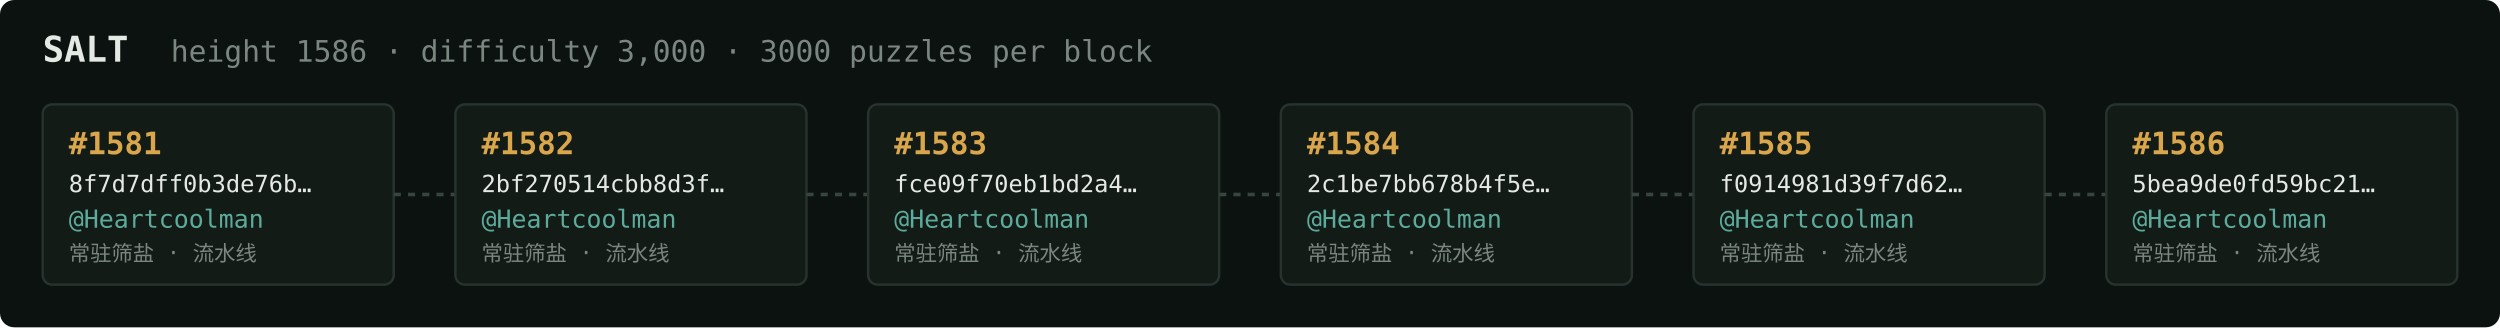
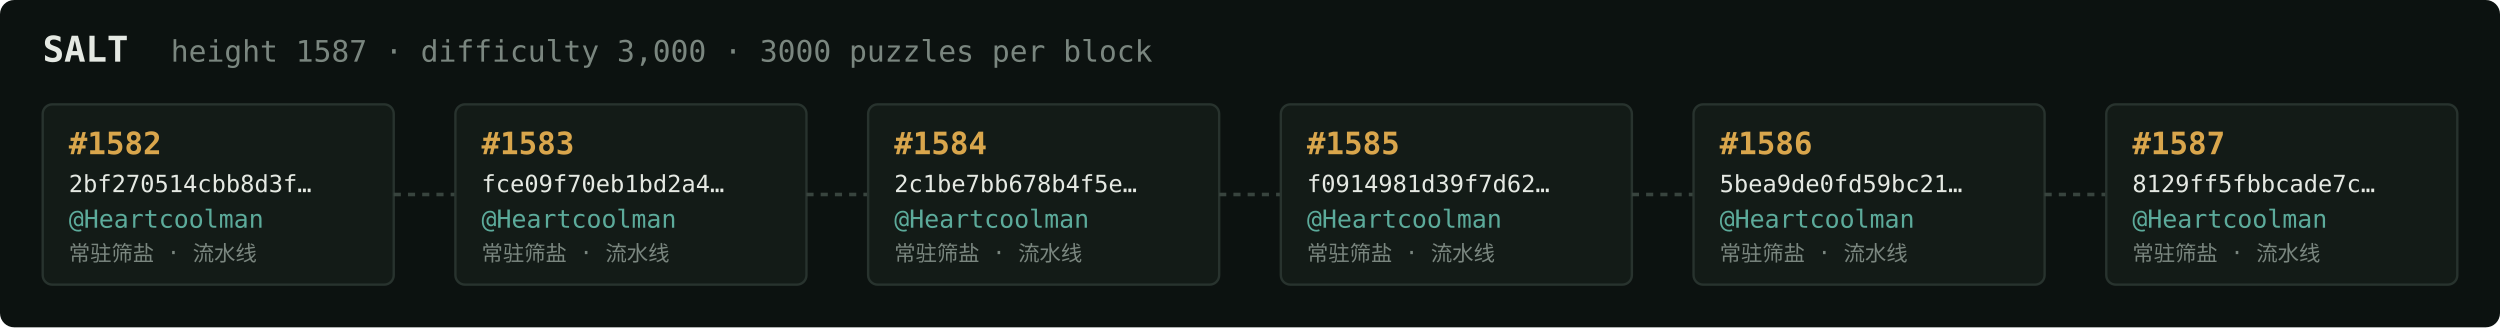
<svg xmlns="http://www.w3.org/2000/svg" width="1054" height="138" viewBox="0 0 1054 138" font-family="ui-monospace,SFMono-Regular,Menlo,monospace">
  <rect fill="#0c1210" width="1054" height="138" rx="6" />
  <text x="18" y="26" fill="#e5e9e3" font-size="15" font-weight="700">SALT</text>
-   <text x="72" y="26" fill="#7a867f" font-size="12.5">height 1586 · difficulty 3,000 · 3000 puzzles per block</text>
+   <text x="72" y="26" fill="#7a867f" font-size="12.5">height 1587 · difficulty 3,000 · 3000 puzzles per block</text>
  <rect x="18" y="44" width="148" height="76" rx="4" fill="#131b17" stroke="#28332e" stroke-width="1" />
-   <text x="29" y="65" fill="#d9a64c" font-size="13" font-weight="700">#1581</text>
-   <text x="29" y="81" fill="#e5e9e3" font-size="10">8f7d7dff0b3de76b…</text>
+   <text x="29" y="65" fill="#d9a64c" font-size="13" font-weight="700">#1582</text>
+   <text x="29" y="81" fill="#e5e9e3" font-size="10">2bf270514cbb8d3f…</text>
  <text x="29" y="96" fill="#5cab9b" font-size="10.5">@Heartcoolman</text>
  <text x="29" y="110" fill="#7a867f" font-size="9">常驻筛盐 · 流水线</text>
  <line x1="166" y1="82.0" x2="192" y2="82.0" stroke="#38443e" stroke-width="1.5" stroke-dasharray="3 3" />
  <rect x="192" y="44" width="148" height="76" rx="4" fill="#131b17" stroke="#28332e" stroke-width="1" />
-   <text x="203" y="65" fill="#d9a64c" font-size="13" font-weight="700">#1582</text>
-   <text x="203" y="81" fill="#e5e9e3" font-size="10">2bf270514cbb8d3f…</text>
+   <text x="203" y="65" fill="#d9a64c" font-size="13" font-weight="700">#1583</text>
+   <text x="203" y="81" fill="#e5e9e3" font-size="10">fce09f70eb1bd2a4…</text>
  <text x="203" y="96" fill="#5cab9b" font-size="10.5">@Heartcoolman</text>
  <text x="203" y="110" fill="#7a867f" font-size="9">常驻筛盐 · 流水线</text>
  <line x1="340" y1="82.0" x2="366" y2="82.0" stroke="#38443e" stroke-width="1.5" stroke-dasharray="3 3" />
  <rect x="366" y="44" width="148" height="76" rx="4" fill="#131b17" stroke="#28332e" stroke-width="1" />
-   <text x="377" y="65" fill="#d9a64c" font-size="13" font-weight="700">#1583</text>
-   <text x="377" y="81" fill="#e5e9e3" font-size="10">fce09f70eb1bd2a4…</text>
+   <text x="377" y="65" fill="#d9a64c" font-size="13" font-weight="700">#1584</text>
+   <text x="377" y="81" fill="#e5e9e3" font-size="10">2c1be7bb678b4f5e…</text>
  <text x="377" y="96" fill="#5cab9b" font-size="10.5">@Heartcoolman</text>
  <text x="377" y="110" fill="#7a867f" font-size="9">常驻筛盐 · 流水线</text>
  <line x1="514" y1="82.0" x2="540" y2="82.0" stroke="#38443e" stroke-width="1.5" stroke-dasharray="3 3" />
  <rect x="540" y="44" width="148" height="76" rx="4" fill="#131b17" stroke="#28332e" stroke-width="1" />
-   <text x="551" y="65" fill="#d9a64c" font-size="13" font-weight="700">#1584</text>
-   <text x="551" y="81" fill="#e5e9e3" font-size="10">2c1be7bb678b4f5e…</text>
+   <text x="551" y="65" fill="#d9a64c" font-size="13" font-weight="700">#1585</text>
+   <text x="551" y="81" fill="#e5e9e3" font-size="10">f0914981d39f7d62…</text>
  <text x="551" y="96" fill="#5cab9b" font-size="10.5">@Heartcoolman</text>
  <text x="551" y="110" fill="#7a867f" font-size="9">常驻筛盐 · 流水线</text>
  <line x1="688" y1="82.0" x2="714" y2="82.0" stroke="#38443e" stroke-width="1.5" stroke-dasharray="3 3" />
  <rect x="714" y="44" width="148" height="76" rx="4" fill="#131b17" stroke="#28332e" stroke-width="1" />
-   <text x="725" y="65" fill="#d9a64c" font-size="13" font-weight="700">#1585</text>
-   <text x="725" y="81" fill="#e5e9e3" font-size="10">f0914981d39f7d62…</text>
+   <text x="725" y="65" fill="#d9a64c" font-size="13" font-weight="700">#1586</text>
+   <text x="725" y="81" fill="#e5e9e3" font-size="10">5bea9de0fd59bc21…</text>
  <text x="725" y="96" fill="#5cab9b" font-size="10.5">@Heartcoolman</text>
  <text x="725" y="110" fill="#7a867f" font-size="9">常驻筛盐 · 流水线</text>
  <line x1="862" y1="82.0" x2="888" y2="82.0" stroke="#38443e" stroke-width="1.5" stroke-dasharray="3 3" />
  <rect x="888" y="44" width="148" height="76" rx="4" fill="#131b17" stroke="#28332e" stroke-width="1" />
-   <text x="899" y="65" fill="#d9a64c" font-size="13" font-weight="700">#1586</text>
-   <text x="899" y="81" fill="#e5e9e3" font-size="10">5bea9de0fd59bc21…</text>
+   <text x="899" y="65" fill="#d9a64c" font-size="13" font-weight="700">#1587</text>
+   <text x="899" y="81" fill="#e5e9e3" font-size="10">8129ff5fbbcade7c…</text>
  <text x="899" y="96" fill="#5cab9b" font-size="10.5">@Heartcoolman</text>
  <text x="899" y="110" fill="#7a867f" font-size="9">常驻筛盐 · 流水线</text>
</svg>
